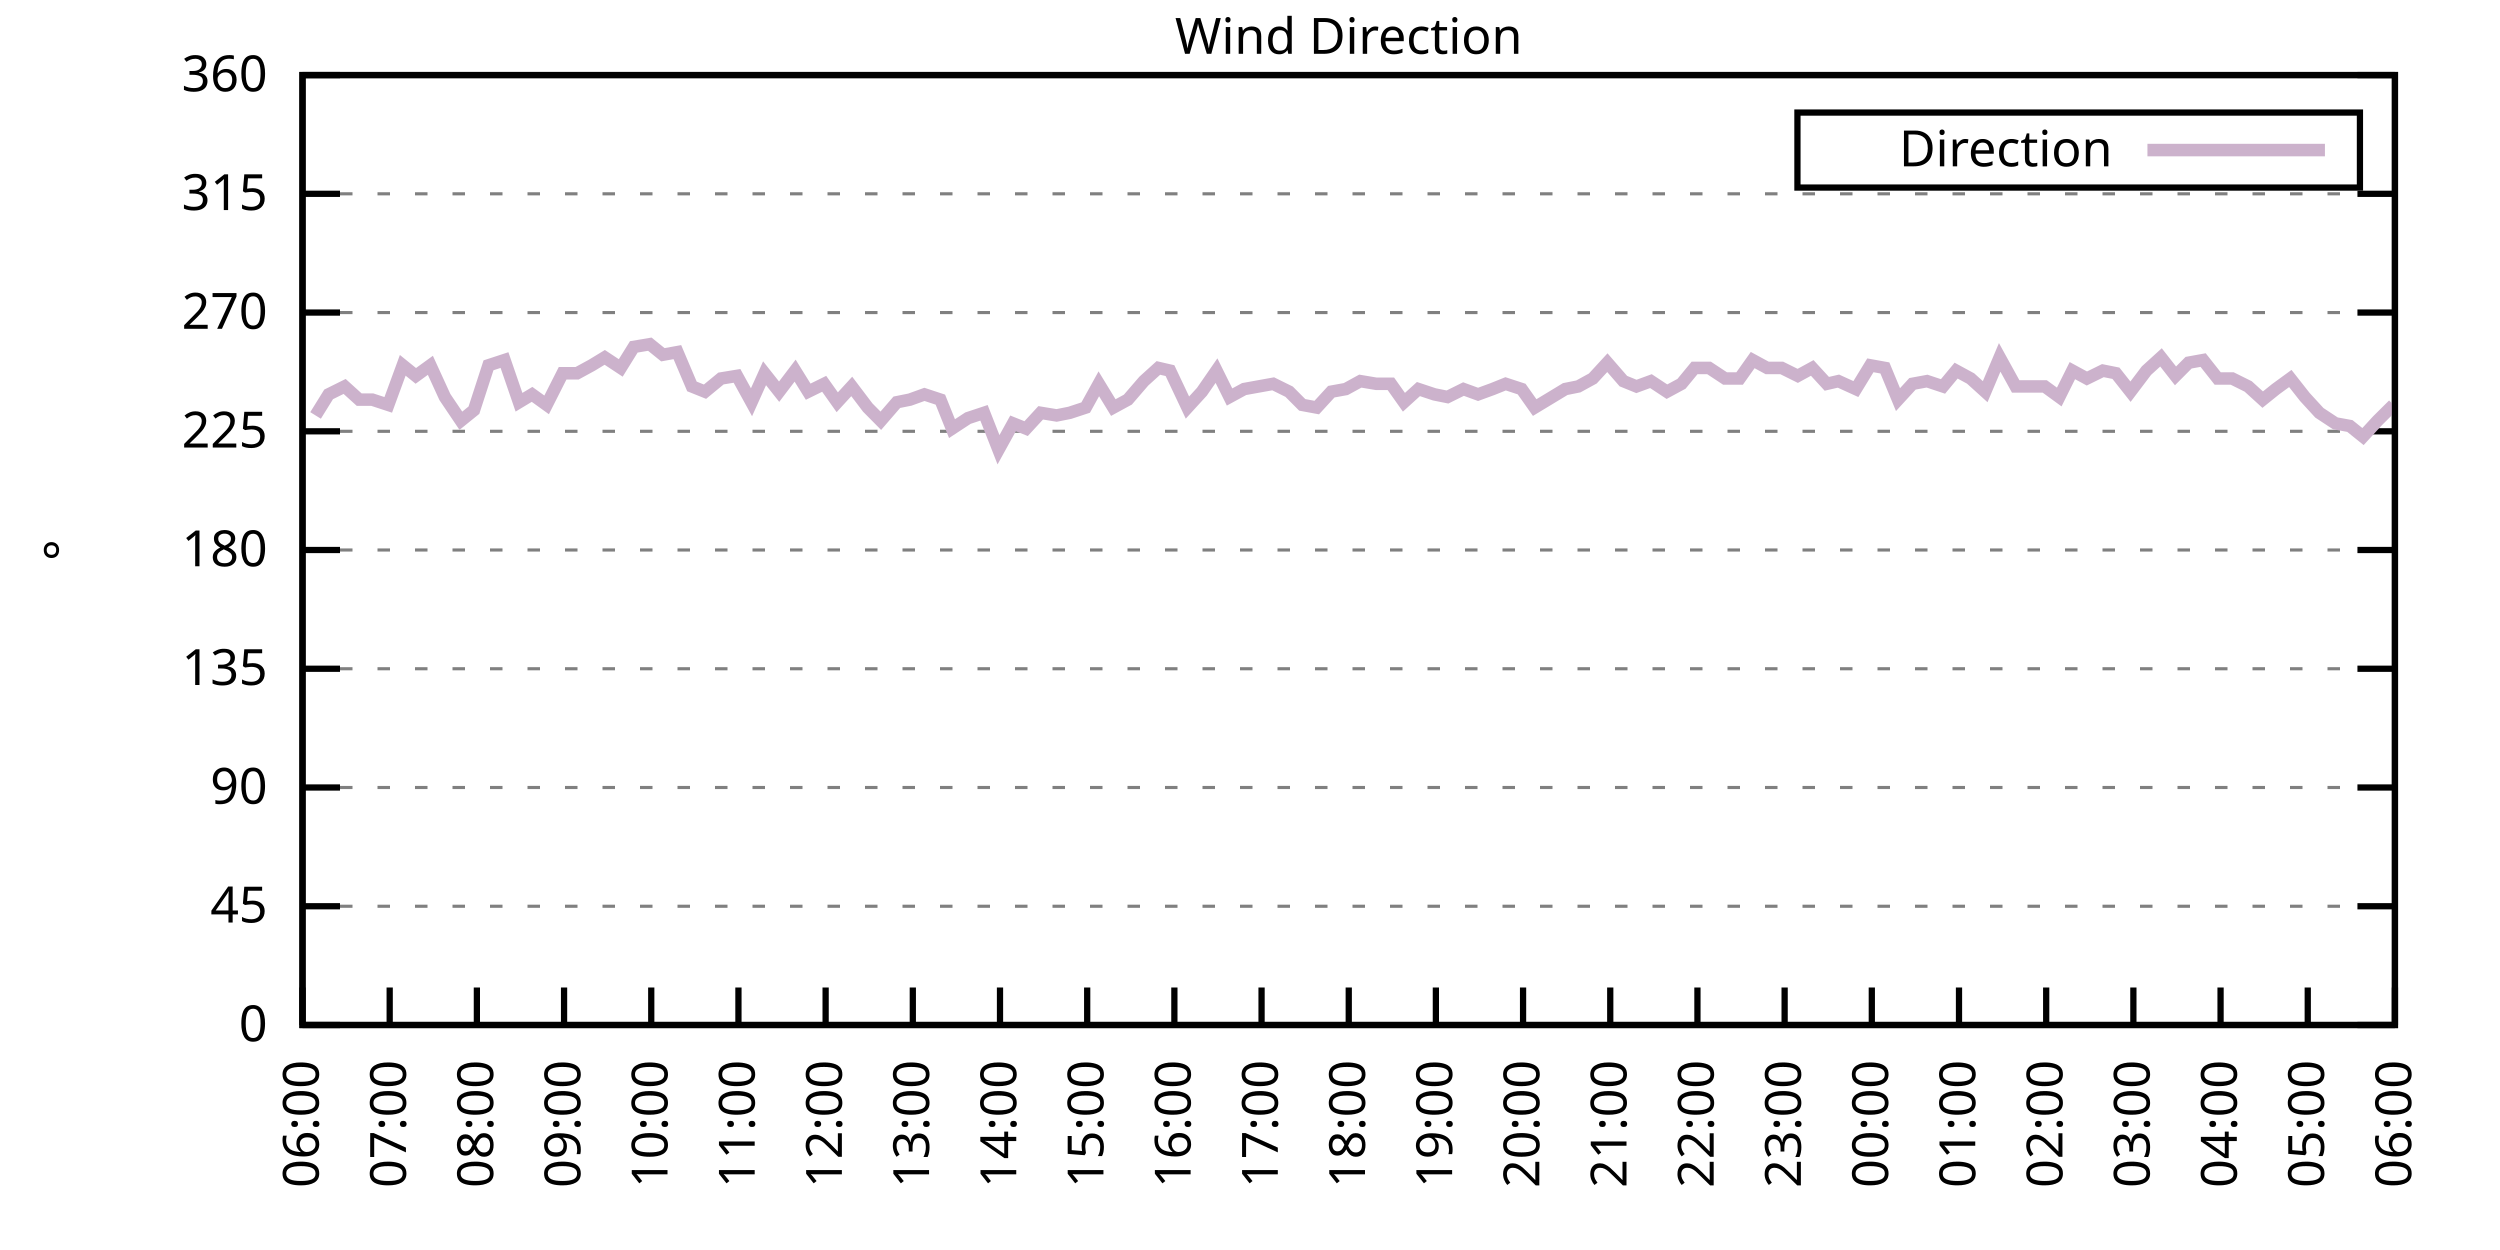
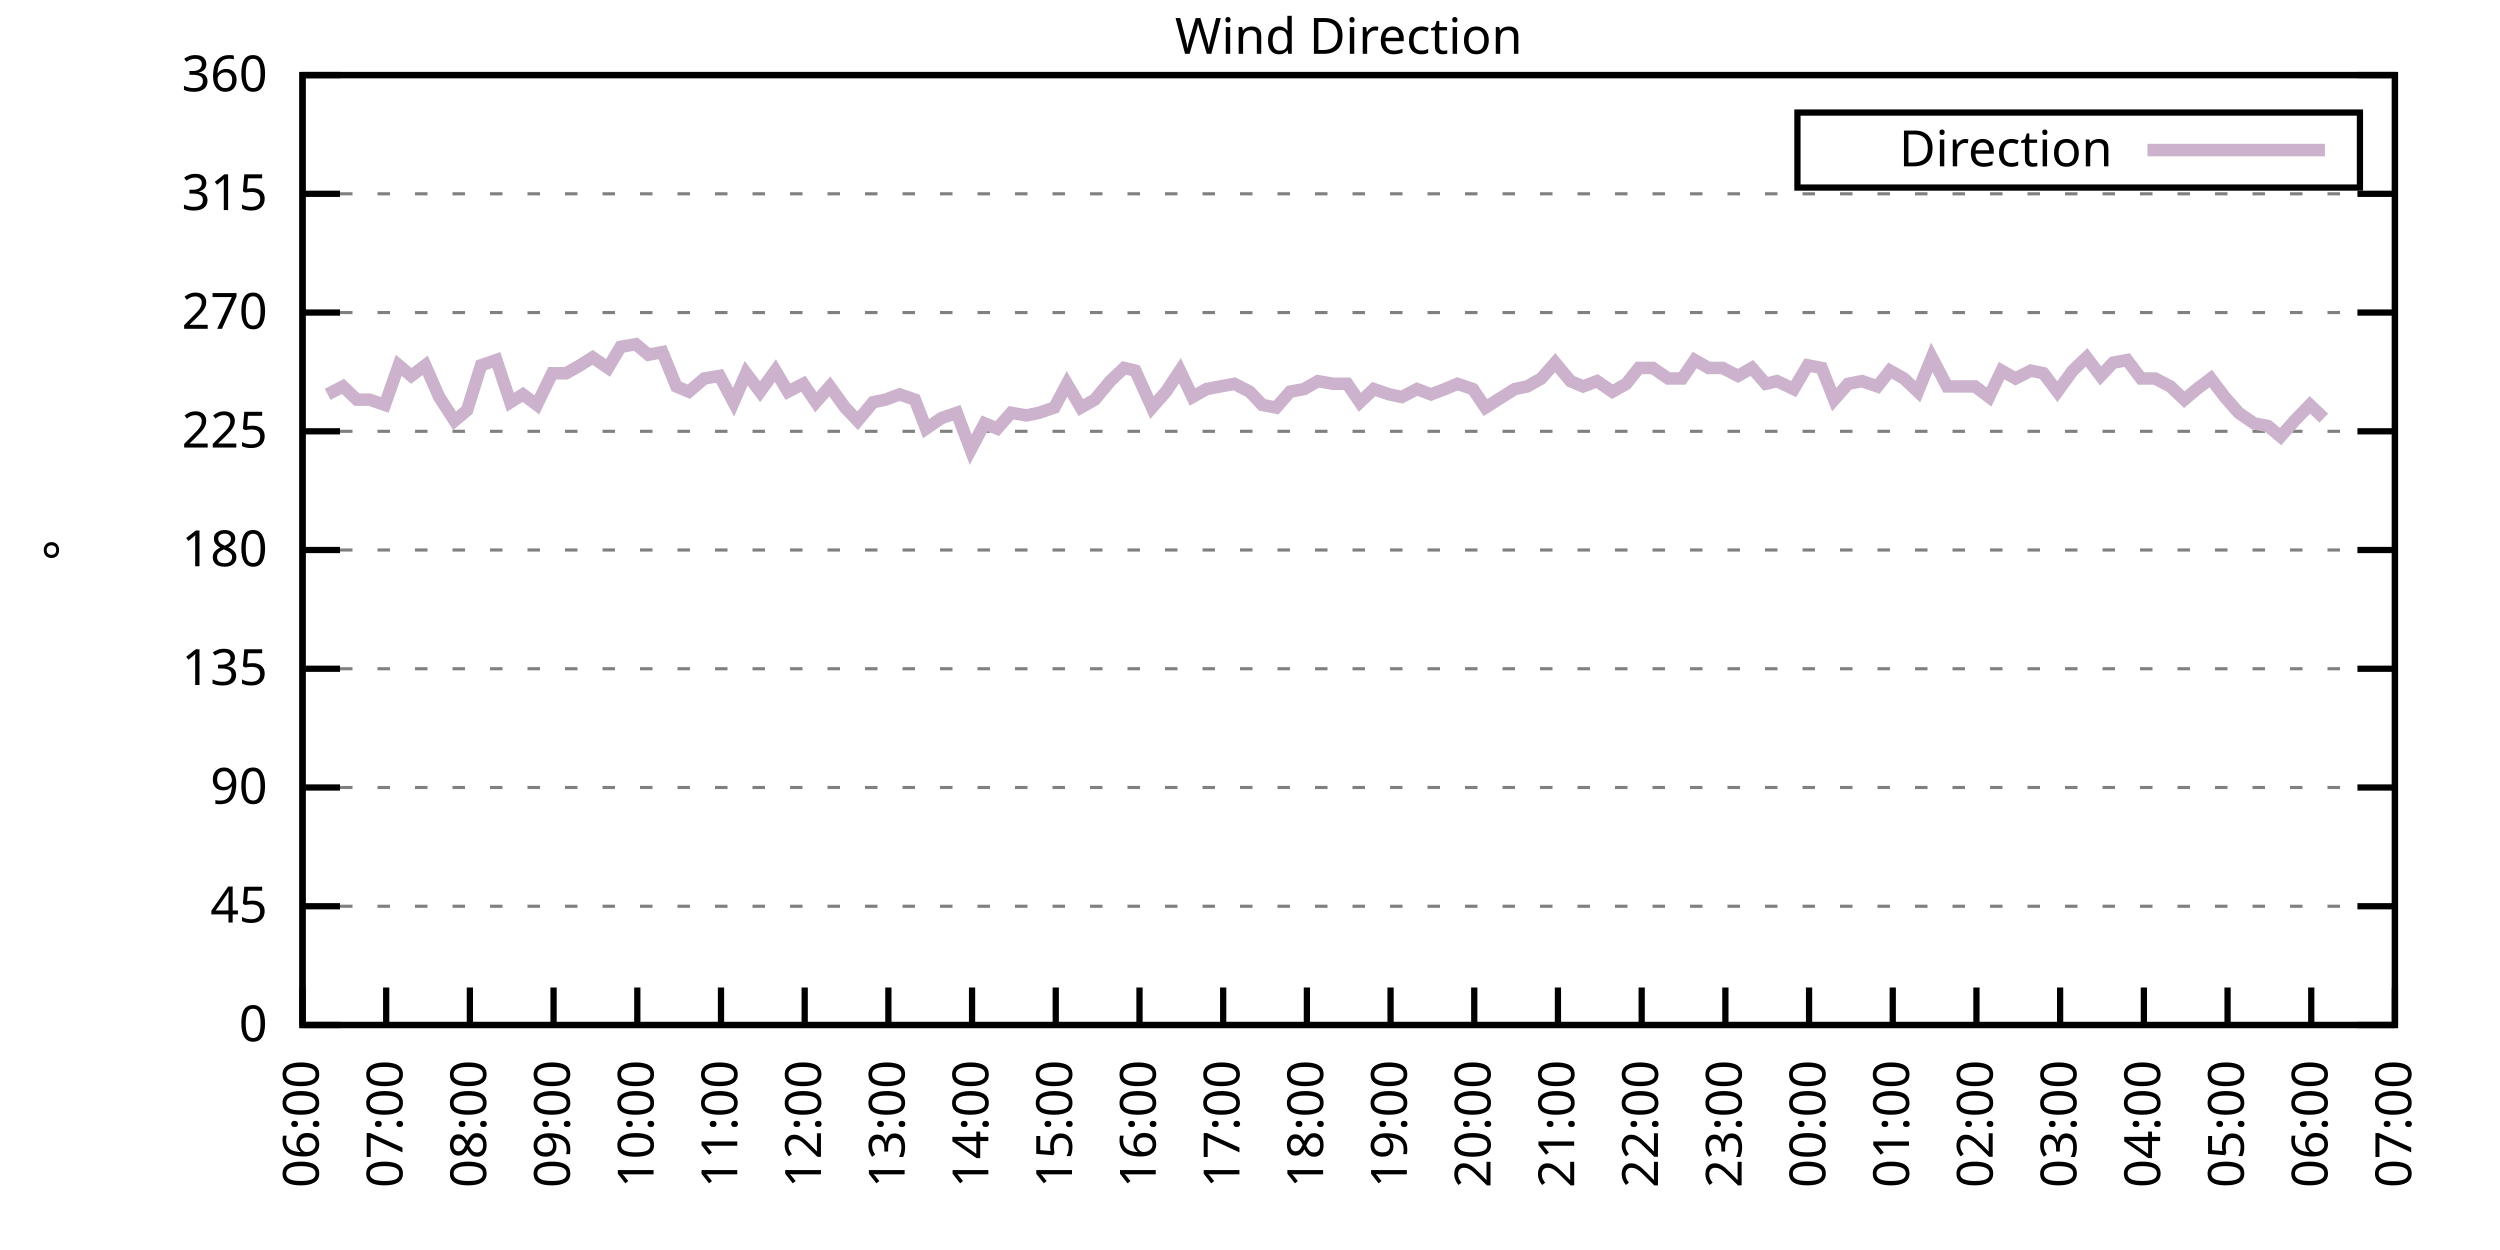
<svg xmlns="http://www.w3.org/2000/svg" xmlns:xlink="http://www.w3.org/1999/xlink" width="400" height="200" viewBox="0 0 400 200">
  <g id="gnuplot_canvas">
    <rect x="0" y="0" width="400" height="200" fill="none" />
    <defs>
      <circle id="gpDot" r="0.5" stroke-width="0.5" stroke="currentColor" />
      <path id="gpPt0" stroke-width="0.333" stroke="currentColor" d="M-1,0 h2 M0,-1 v2" />
      <path id="gpPt1" stroke-width="0.333" stroke="currentColor" d="M-1,-1 L1,1 M1,-1 L-1,1" />
      <path id="gpPt2" stroke-width="0.333" stroke="currentColor" d="M-1,0 L1,0 M0,-1 L0,1 M-1,-1 L1,1 M-1,1 L1,-1" />
      <rect id="gpPt3" stroke-width="0.333" stroke="currentColor" x="-1" y="-1" width="2" height="2" />
      <rect id="gpPt4" stroke-width="0.333" stroke="currentColor" fill="currentColor" x="-1" y="-1" width="2" height="2" />
      <circle id="gpPt5" stroke-width="0.333" stroke="currentColor" cx="0" cy="0" r="1" />
      <use xlink:href="#gpPt5" id="gpPt6" fill="currentColor" stroke="none" />
      <path id="gpPt7" stroke-width="0.333" stroke="currentColor" d="M0,-1.33 L-1.33,0.67 L1.33,0.67 z" />
      <use xlink:href="#gpPt7" id="gpPt8" fill="currentColor" stroke="none" />
      <use xlink:href="#gpPt7" id="gpPt9" stroke="currentColor" transform="rotate(180)" />
      <use xlink:href="#gpPt9" id="gpPt10" fill="currentColor" stroke="none" />
      <use xlink:href="#gpPt3" id="gpPt11" stroke="currentColor" transform="rotate(45)" />
      <use xlink:href="#gpPt11" id="gpPt12" fill="currentColor" stroke="none" />
      <path id="gpPt13" stroke-width="0.333" stroke="currentColor" d="M0,1.330 L1.265,0.411 L0.782,-1.067 L-0.782,-1.076 L-1.265,0.411 z" />
      <use xlink:href="#gpPt13" id="gpPt14" fill="currentColor" stroke="none" />
      <filter id="textbox" filterUnits="objectBoundingBox" x="0" y="0" height="1" width="1">
        <feFlood flood-color="white" flood-opacity="1" result="bgnd" />
        <feComposite in="SourceGraphic" in2="bgnd" operator="atop" />
      </filter>
      <filter id="greybox" filterUnits="objectBoundingBox" x="0" y="0" height="1" width="1">
        <feFlood flood-color="lightgrey" flood-opacity="1" result="grey" />
        <feComposite in="SourceGraphic" in2="grey" operator="atop" />
      </filter>
    </defs>
    <g fill="none" color="white" stroke="currentColor" stroke-width="1.00" stroke-linecap="butt" stroke-linejoin="miter">
</g>
    <g fill="none" color="black" stroke="currentColor" stroke-width="1.00" stroke-linecap="butt" stroke-linejoin="miter">
      <g stroke="none" shape-rendering="crispEdges">
        <polygon fill="rgb(255, 255, 255)" points="48.40,164.00 383.18,164.00 383.18,12.02 48.40,12.02 " />
      </g>
    </g>
    <g fill="none" color="black" stroke="currentColor" stroke-width="1.00" stroke-linecap="butt" stroke-linejoin="miter">
</g>
    <g fill="none" color="black" stroke="black" stroke-width="0.50" stroke-linecap="butt" stroke-linejoin="miter">
</g>
    <g fill="none" color="gray" stroke="currentColor" stroke-width="0.50" stroke-linecap="butt" stroke-linejoin="miter">
      <path stroke="gray" stroke-dasharray="2,4" class="gridline" d="M48.40,164.00 L383.19,164.00  " />
    </g>
    <g fill="none" color="gray" stroke="gray" stroke-width="1.00" stroke-linecap="butt" stroke-linejoin="miter">
</g>
    <g fill="none" color="black" stroke="currentColor" stroke-width="1.00" stroke-linecap="butt" stroke-linejoin="miter">
      <path stroke="black" d="M48.40,164.00 L54.40,164.00 M383.19,164.00 L377.19,164.00  " />
      <g transform="translate(42.80,166.60)" stroke="none" fill="black" font-family="Sans" font-size="8.00" text-anchor="end">
        <text>
          <tspan font-family="Sans"> 0</tspan>
        </text>
      </g>
    </g>
    <g fill="none" color="black" stroke="currentColor" stroke-width="1.00" stroke-linecap="butt" stroke-linejoin="miter">
</g>
    <g fill="none" color="black" stroke="black" stroke-width="0.50" stroke-linecap="butt" stroke-linejoin="miter">
</g>
    <g fill="none" color="gray" stroke="currentColor" stroke-width="0.50" stroke-linecap="butt" stroke-linejoin="miter">
      <path stroke="gray" stroke-dasharray="2,4" class="gridline" d="M48.40,145.00 L383.19,145.00  " />
    </g>
    <g fill="none" color="gray" stroke="gray" stroke-width="1.00" stroke-linecap="butt" stroke-linejoin="miter">
</g>
    <g fill="none" color="black" stroke="currentColor" stroke-width="1.00" stroke-linecap="butt" stroke-linejoin="miter">
      <path stroke="black" d="M48.40,145.00 L54.40,145.00 M383.19,145.00 L377.19,145.00  " />
      <g transform="translate(42.80,147.60)" stroke="none" fill="black" font-family="Sans" font-size="8.00" text-anchor="end">
        <text>
          <tspan font-family="Sans"> 45</tspan>
        </text>
      </g>
    </g>
    <g fill="none" color="black" stroke="currentColor" stroke-width="1.00" stroke-linecap="butt" stroke-linejoin="miter">
</g>
    <g fill="none" color="black" stroke="black" stroke-width="0.50" stroke-linecap="butt" stroke-linejoin="miter">
</g>
    <g fill="none" color="gray" stroke="currentColor" stroke-width="0.50" stroke-linecap="butt" stroke-linejoin="miter">
      <path stroke="gray" stroke-dasharray="2,4" class="gridline" d="M48.40,126.00 L383.19,126.00  " />
    </g>
    <g fill="none" color="gray" stroke="gray" stroke-width="1.00" stroke-linecap="butt" stroke-linejoin="miter">
</g>
    <g fill="none" color="black" stroke="currentColor" stroke-width="1.00" stroke-linecap="butt" stroke-linejoin="miter">
      <path stroke="black" d="M48.40,126.00 L54.40,126.00 M383.19,126.00 L377.19,126.00  " />
      <g transform="translate(42.80,128.60)" stroke="none" fill="black" font-family="Sans" font-size="8.00" text-anchor="end">
        <text>
          <tspan font-family="Sans"> 90</tspan>
        </text>
      </g>
    </g>
    <g fill="none" color="black" stroke="currentColor" stroke-width="1.00" stroke-linecap="butt" stroke-linejoin="miter">
</g>
    <g fill="none" color="black" stroke="black" stroke-width="0.50" stroke-linecap="butt" stroke-linejoin="miter">
</g>
    <g fill="none" color="gray" stroke="currentColor" stroke-width="0.50" stroke-linecap="butt" stroke-linejoin="miter">
      <path stroke="gray" stroke-dasharray="2,4" class="gridline" d="M48.40,107.00 L383.19,107.00  " />
    </g>
    <g fill="none" color="gray" stroke="gray" stroke-width="1.00" stroke-linecap="butt" stroke-linejoin="miter">
</g>
    <g fill="none" color="black" stroke="currentColor" stroke-width="1.00" stroke-linecap="butt" stroke-linejoin="miter">
      <path stroke="black" d="M48.40,107.00 L54.40,107.00 M383.19,107.00 L377.19,107.00  " />
      <g transform="translate(42.80,109.60)" stroke="none" fill="black" font-family="Sans" font-size="8.00" text-anchor="end">
        <text>
          <tspan font-family="Sans"> 135</tspan>
        </text>
      </g>
    </g>
    <g fill="none" color="black" stroke="currentColor" stroke-width="1.00" stroke-linecap="butt" stroke-linejoin="miter">
</g>
    <g fill="none" color="black" stroke="black" stroke-width="0.50" stroke-linecap="butt" stroke-linejoin="miter">
</g>
    <g fill="none" color="gray" stroke="currentColor" stroke-width="0.50" stroke-linecap="butt" stroke-linejoin="miter">
      <path stroke="gray" stroke-dasharray="2,4" class="gridline" d="M48.40,88.00 L383.19,88.00  " />
    </g>
    <g fill="none" color="gray" stroke="gray" stroke-width="1.00" stroke-linecap="butt" stroke-linejoin="miter">
</g>
    <g fill="none" color="black" stroke="currentColor" stroke-width="1.00" stroke-linecap="butt" stroke-linejoin="miter">
      <path stroke="black" d="M48.40,88.00 L54.40,88.00 M383.19,88.00 L377.19,88.00  " />
      <g transform="translate(42.80,90.60)" stroke="none" fill="black" font-family="Sans" font-size="8.00" text-anchor="end">
        <text>
          <tspan font-family="Sans"> 180</tspan>
        </text>
      </g>
    </g>
    <g fill="none" color="black" stroke="currentColor" stroke-width="1.00" stroke-linecap="butt" stroke-linejoin="miter">
</g>
    <g fill="none" color="black" stroke="black" stroke-width="0.50" stroke-linecap="butt" stroke-linejoin="miter">
</g>
    <g fill="none" color="gray" stroke="currentColor" stroke-width="0.50" stroke-linecap="butt" stroke-linejoin="miter">
      <path stroke="gray" stroke-dasharray="2,4" class="gridline" d="M48.40,69.01 L383.19,69.01  " />
    </g>
    <g fill="none" color="gray" stroke="gray" stroke-width="1.00" stroke-linecap="butt" stroke-linejoin="miter">
</g>
    <g fill="none" color="black" stroke="currentColor" stroke-width="1.00" stroke-linecap="butt" stroke-linejoin="miter">
      <path stroke="black" d="M48.40,69.01 L54.40,69.01 M383.19,69.01 L377.19,69.01  " />
      <g transform="translate(42.80,71.61)" stroke="none" fill="black" font-family="Sans" font-size="8.00" text-anchor="end">
        <text>
          <tspan font-family="Sans"> 225</tspan>
        </text>
      </g>
    </g>
    <g fill="none" color="black" stroke="currentColor" stroke-width="1.00" stroke-linecap="butt" stroke-linejoin="miter">
</g>
    <g fill="none" color="black" stroke="black" stroke-width="0.50" stroke-linecap="butt" stroke-linejoin="miter">
</g>
    <g fill="none" color="gray" stroke="currentColor" stroke-width="0.50" stroke-linecap="butt" stroke-linejoin="miter">
      <path stroke="gray" stroke-dasharray="2,4" class="gridline" d="M48.40,50.01 L383.19,50.01  " />
    </g>
    <g fill="none" color="gray" stroke="gray" stroke-width="1.00" stroke-linecap="butt" stroke-linejoin="miter">
</g>
    <g fill="none" color="black" stroke="currentColor" stroke-width="1.00" stroke-linecap="butt" stroke-linejoin="miter">
      <path stroke="black" d="M48.40,50.01 L54.40,50.01 M383.19,50.01 L377.19,50.01  " />
      <g transform="translate(42.80,52.61)" stroke="none" fill="black" font-family="Sans" font-size="8.00" text-anchor="end">
        <text>
          <tspan font-family="Sans"> 270</tspan>
        </text>
      </g>
    </g>
    <g fill="none" color="black" stroke="currentColor" stroke-width="1.00" stroke-linecap="butt" stroke-linejoin="miter">
</g>
    <g fill="none" color="black" stroke="black" stroke-width="0.50" stroke-linecap="butt" stroke-linejoin="miter">
</g>
    <g fill="none" color="gray" stroke="currentColor" stroke-width="0.50" stroke-linecap="butt" stroke-linejoin="miter">
      <path stroke="gray" stroke-dasharray="2,4" class="gridline" d="M48.40,31.01 L383.19,31.01  " />
    </g>
    <g fill="none" color="gray" stroke="gray" stroke-width="1.00" stroke-linecap="butt" stroke-linejoin="miter">
</g>
    <g fill="none" color="black" stroke="currentColor" stroke-width="1.00" stroke-linecap="butt" stroke-linejoin="miter">
      <path stroke="black" d="M48.40,31.01 L54.40,31.01 M383.19,31.01 L377.19,31.01  " />
      <g transform="translate(42.80,33.61)" stroke="none" fill="black" font-family="Sans" font-size="8.00" text-anchor="end">
        <text>
          <tspan font-family="Sans"> 315</tspan>
        </text>
      </g>
    </g>
    <g fill="none" color="black" stroke="currentColor" stroke-width="1.00" stroke-linecap="butt" stroke-linejoin="miter">
</g>
    <g fill="none" color="black" stroke="black" stroke-width="0.50" stroke-linecap="butt" stroke-linejoin="miter">
</g>
    <g fill="none" color="gray" stroke="currentColor" stroke-width="0.50" stroke-linecap="butt" stroke-linejoin="miter">
      <path stroke="gray" stroke-dasharray="2,4" class="gridline" d="M48.40,12.01 L383.19,12.01  " />
    </g>
    <g fill="none" color="gray" stroke="gray" stroke-width="1.00" stroke-linecap="butt" stroke-linejoin="miter">
</g>
    <g fill="none" color="black" stroke="currentColor" stroke-width="1.00" stroke-linecap="butt" stroke-linejoin="miter">
      <path stroke="black" d="M48.40,12.01 L54.40,12.01 M383.19,12.01 L377.19,12.01  " />
      <g transform="translate(42.80,14.61)" stroke="none" fill="black" font-family="Sans" font-size="8.00" text-anchor="end">
        <text>
          <tspan font-family="Sans"> 360</tspan>
        </text>
      </g>
    </g>
    <g fill="none" color="black" stroke="currentColor" stroke-width="1.00" stroke-linecap="butt" stroke-linejoin="miter">
      <path stroke="black" d="M48.40,164.00 L48.40,158.00  " />
      <g transform="translate(51.00,169.60) rotate(270.00)" stroke="none" fill="black" font-family="Sans" font-size="8.00" text-anchor="end">
        <text>
          <tspan font-family="Sans">06:00</tspan>
        </text>
      </g>
    </g>
    <g fill="none" color="black" stroke="currentColor" stroke-width="1.00" stroke-linecap="butt" stroke-linejoin="miter">
-       <path stroke="black" d="M62.35,164.00 L62.35,158.00  " />
-       <g transform="translate(64.95,169.60) rotate(270.00)" stroke="none" fill="black" font-family="Sans" font-size="8.00" text-anchor="end">
+       <path stroke="black" d="M61.79,164.00 L61.79,158.00  " />
+       <g transform="translate(64.39,169.60) rotate(270.00)" stroke="none" fill="black" font-family="Sans" font-size="8.00" text-anchor="end">
        <text>
          <tspan font-family="Sans">07:00</tspan>
        </text>
      </g>
    </g>
    <g fill="none" color="black" stroke="currentColor" stroke-width="1.00" stroke-linecap="butt" stroke-linejoin="miter">
-       <path stroke="black" d="M76.30,164.00 L76.30,158.00  " />
-       <g transform="translate(78.90,169.60) rotate(270.00)" stroke="none" fill="black" font-family="Sans" font-size="8.00" text-anchor="end">
+       <path stroke="black" d="M75.18,164.00 L75.18,158.00  " />
+       <g transform="translate(77.78,169.60) rotate(270.00)" stroke="none" fill="black" font-family="Sans" font-size="8.00" text-anchor="end">
        <text>
          <tspan font-family="Sans">08:00</tspan>
        </text>
      </g>
    </g>
    <g fill="none" color="black" stroke="currentColor" stroke-width="1.00" stroke-linecap="butt" stroke-linejoin="miter">
-       <path stroke="black" d="M90.25,164.00 L90.25,158.00  " />
-       <g transform="translate(92.85,169.60) rotate(270.00)" stroke="none" fill="black" font-family="Sans" font-size="8.00" text-anchor="end">
+       <path stroke="black" d="M88.57,164.00 L88.57,158.00  " />
+       <g transform="translate(91.17,169.60) rotate(270.00)" stroke="none" fill="black" font-family="Sans" font-size="8.00" text-anchor="end">
        <text>
          <tspan font-family="Sans">09:00</tspan>
        </text>
      </g>
    </g>
    <g fill="none" color="black" stroke="currentColor" stroke-width="1.00" stroke-linecap="butt" stroke-linejoin="miter">
-       <path stroke="black" d="M104.20,164.00 L104.20,158.00  " />
-       <g transform="translate(106.80,169.60) rotate(270.00)" stroke="none" fill="black" font-family="Sans" font-size="8.00" text-anchor="end">
+       <path stroke="black" d="M101.97,164.00 L101.97,158.00  " />
+       <g transform="translate(104.57,169.60) rotate(270.00)" stroke="none" fill="black" font-family="Sans" font-size="8.00" text-anchor="end">
        <text>
          <tspan font-family="Sans">10:00</tspan>
        </text>
      </g>
    </g>
    <g fill="none" color="black" stroke="currentColor" stroke-width="1.00" stroke-linecap="butt" stroke-linejoin="miter">
-       <path stroke="black" d="M118.15,164.00 L118.15,158.00  " />
-       <g transform="translate(120.75,169.60) rotate(270.00)" stroke="none" fill="black" font-family="Sans" font-size="8.00" text-anchor="end">
+       <path stroke="black" d="M115.36,164.00 L115.36,158.00  " />
+       <g transform="translate(117.96,169.60) rotate(270.00)" stroke="none" fill="black" font-family="Sans" font-size="8.00" text-anchor="end">
        <text>
          <tspan font-family="Sans">11:00</tspan>
        </text>
      </g>
    </g>
    <g fill="none" color="black" stroke="currentColor" stroke-width="1.00" stroke-linecap="butt" stroke-linejoin="miter">
-       <path stroke="black" d="M132.10,164.00 L132.10,158.00  " />
-       <g transform="translate(134.70,169.60) rotate(270.00)" stroke="none" fill="black" font-family="Sans" font-size="8.00" text-anchor="end">
+       <path stroke="black" d="M128.75,164.00 L128.75,158.00  " />
+       <g transform="translate(131.35,169.60) rotate(270.00)" stroke="none" fill="black" font-family="Sans" font-size="8.00" text-anchor="end">
        <text>
          <tspan font-family="Sans">12:00</tspan>
        </text>
      </g>
    </g>
    <g fill="none" color="black" stroke="currentColor" stroke-width="1.00" stroke-linecap="butt" stroke-linejoin="miter">
-       <path stroke="black" d="M146.05,164.00 L146.05,158.00  " />
-       <g transform="translate(148.65,169.60) rotate(270.00)" stroke="none" fill="black" font-family="Sans" font-size="8.00" text-anchor="end">
+       <path stroke="black" d="M142.14,164.00 L142.14,158.00  " />
+       <g transform="translate(144.74,169.60) rotate(270.00)" stroke="none" fill="black" font-family="Sans" font-size="8.00" text-anchor="end">
        <text>
          <tspan font-family="Sans">13:00</tspan>
        </text>
      </g>
    </g>
    <g fill="none" color="black" stroke="currentColor" stroke-width="1.00" stroke-linecap="butt" stroke-linejoin="miter">
-       <path stroke="black" d="M160.00,164.00 L160.00,158.00  " />
-       <g transform="translate(162.60,169.60) rotate(270.00)" stroke="none" fill="black" font-family="Sans" font-size="8.00" text-anchor="end">
+       <path stroke="black" d="M155.53,164.00 L155.53,158.00  " />
+       <g transform="translate(158.13,169.60) rotate(270.00)" stroke="none" fill="black" font-family="Sans" font-size="8.00" text-anchor="end">
        <text>
          <tspan font-family="Sans">14:00</tspan>
        </text>
      </g>
    </g>
    <g fill="none" color="black" stroke="currentColor" stroke-width="1.00" stroke-linecap="butt" stroke-linejoin="miter">
-       <path stroke="black" d="M173.95,164.00 L173.95,158.00  " />
-       <g transform="translate(176.55,169.60) rotate(270.00)" stroke="none" fill="black" font-family="Sans" font-size="8.00" text-anchor="end">
+       <path stroke="black" d="M168.92,164.00 L168.92,158.00  " />
+       <g transform="translate(171.52,169.60) rotate(270.00)" stroke="none" fill="black" font-family="Sans" font-size="8.00" text-anchor="end">
        <text>
          <tspan font-family="Sans">15:00</tspan>
        </text>
      </g>
    </g>
    <g fill="none" color="black" stroke="currentColor" stroke-width="1.00" stroke-linecap="butt" stroke-linejoin="miter">
-       <path stroke="black" d="M187.90,164.00 L187.90,158.00  " />
-       <g transform="translate(190.50,169.60) rotate(270.00)" stroke="none" fill="black" font-family="Sans" font-size="8.00" text-anchor="end">
+       <path stroke="black" d="M182.32,164.00 L182.32,158.00  " />
+       <g transform="translate(184.92,169.60) rotate(270.00)" stroke="none" fill="black" font-family="Sans" font-size="8.00" text-anchor="end">
        <text>
          <tspan font-family="Sans">16:00</tspan>
        </text>
      </g>
    </g>
    <g fill="none" color="black" stroke="currentColor" stroke-width="1.00" stroke-linecap="butt" stroke-linejoin="miter">
-       <path stroke="black" d="M201.85,164.00 L201.85,158.00  " />
-       <g transform="translate(204.45,169.60) rotate(270.00)" stroke="none" fill="black" font-family="Sans" font-size="8.00" text-anchor="end">
+       <path stroke="black" d="M195.71,164.00 L195.71,158.00  " />
+       <g transform="translate(198.31,169.60) rotate(270.00)" stroke="none" fill="black" font-family="Sans" font-size="8.00" text-anchor="end">
        <text>
          <tspan font-family="Sans">17:00</tspan>
        </text>
      </g>
    </g>
    <g fill="none" color="black" stroke="currentColor" stroke-width="1.00" stroke-linecap="butt" stroke-linejoin="miter">
-       <path stroke="black" d="M215.80,164.00 L215.80,158.00  " />
-       <g transform="translate(218.40,169.60) rotate(270.00)" stroke="none" fill="black" font-family="Sans" font-size="8.00" text-anchor="end">
+       <path stroke="black" d="M209.10,164.00 L209.10,158.00  " />
+       <g transform="translate(211.70,169.60) rotate(270.00)" stroke="none" fill="black" font-family="Sans" font-size="8.00" text-anchor="end">
        <text>
          <tspan font-family="Sans">18:00</tspan>
        </text>
      </g>
    </g>
    <g fill="none" color="black" stroke="currentColor" stroke-width="1.00" stroke-linecap="butt" stroke-linejoin="miter">
-       <path stroke="black" d="M229.74,164.00 L229.74,158.00  " />
-       <g transform="translate(232.34,169.60) rotate(270.00)" stroke="none" fill="black" font-family="Sans" font-size="8.00" text-anchor="end">
+       <path stroke="black" d="M222.49,164.00 L222.49,158.00  " />
+       <g transform="translate(225.09,169.60) rotate(270.00)" stroke="none" fill="black" font-family="Sans" font-size="8.00" text-anchor="end">
        <text>
          <tspan font-family="Sans">19:00</tspan>
        </text>
      </g>
    </g>
    <g fill="none" color="black" stroke="currentColor" stroke-width="1.00" stroke-linecap="butt" stroke-linejoin="miter">
-       <path stroke="black" d="M243.69,164.00 L243.69,158.00  " />
-       <g transform="translate(246.29,169.60) rotate(270.00)" stroke="none" fill="black" font-family="Sans" font-size="8.00" text-anchor="end">
+       <path stroke="black" d="M235.88,164.00 L235.88,158.00  " />
+       <g transform="translate(238.48,169.60) rotate(270.00)" stroke="none" fill="black" font-family="Sans" font-size="8.00" text-anchor="end">
        <text>
          <tspan font-family="Sans">20:00</tspan>
        </text>
      </g>
    </g>
    <g fill="none" color="black" stroke="currentColor" stroke-width="1.00" stroke-linecap="butt" stroke-linejoin="miter">
-       <path stroke="black" d="M257.64,164.00 L257.64,158.00  " />
-       <g transform="translate(260.24,169.60) rotate(270.00)" stroke="none" fill="black" font-family="Sans" font-size="8.00" text-anchor="end">
+       <path stroke="black" d="M249.27,164.00 L249.27,158.00  " />
+       <g transform="translate(251.87,169.60) rotate(270.00)" stroke="none" fill="black" font-family="Sans" font-size="8.00" text-anchor="end">
        <text>
          <tspan font-family="Sans">21:00</tspan>
        </text>
      </g>
    </g>
    <g fill="none" color="black" stroke="currentColor" stroke-width="1.00" stroke-linecap="butt" stroke-linejoin="miter">
-       <path stroke="black" d="M271.59,164.00 L271.59,158.00  " />
-       <g transform="translate(274.19,169.60) rotate(270.00)" stroke="none" fill="black" font-family="Sans" font-size="8.00" text-anchor="end">
+       <path stroke="black" d="M262.67,164.00 L262.67,158.00  " />
+       <g transform="translate(265.27,169.60) rotate(270.00)" stroke="none" fill="black" font-family="Sans" font-size="8.00" text-anchor="end">
        <text>
          <tspan font-family="Sans">22:00</tspan>
        </text>
      </g>
    </g>
    <g fill="none" color="black" stroke="currentColor" stroke-width="1.00" stroke-linecap="butt" stroke-linejoin="miter">
-       <path stroke="black" d="M285.54,164.00 L285.54,158.00  " />
-       <g transform="translate(288.14,169.60) rotate(270.00)" stroke="none" fill="black" font-family="Sans" font-size="8.00" text-anchor="end">
+       <path stroke="black" d="M276.06,164.00 L276.06,158.00  " />
+       <g transform="translate(278.66,169.60) rotate(270.00)" stroke="none" fill="black" font-family="Sans" font-size="8.00" text-anchor="end">
        <text>
          <tspan font-family="Sans">23:00</tspan>
        </text>
      </g>
    </g>
    <g fill="none" color="black" stroke="currentColor" stroke-width="1.00" stroke-linecap="butt" stroke-linejoin="miter">
-       <path stroke="black" d="M299.49,164.00 L299.49,158.00  " />
-       <g transform="translate(302.09,169.60) rotate(270.00)" stroke="none" fill="black" font-family="Sans" font-size="8.00" text-anchor="end">
+       <path stroke="black" d="M289.45,164.00 L289.45,158.00  " />
+       <g transform="translate(292.05,169.60) rotate(270.00)" stroke="none" fill="black" font-family="Sans" font-size="8.00" text-anchor="end">
        <text>
          <tspan font-family="Sans">00:00</tspan>
        </text>
      </g>
    </g>
    <g fill="none" color="black" stroke="currentColor" stroke-width="1.00" stroke-linecap="butt" stroke-linejoin="miter">
-       <path stroke="black" d="M313.44,164.00 L313.44,158.00  " />
-       <g transform="translate(316.04,169.60) rotate(270.00)" stroke="none" fill="black" font-family="Sans" font-size="8.00" text-anchor="end">
+       <path stroke="black" d="M302.84,164.00 L302.84,158.00  " />
+       <g transform="translate(305.44,169.60) rotate(270.00)" stroke="none" fill="black" font-family="Sans" font-size="8.00" text-anchor="end">
        <text>
          <tspan font-family="Sans">01:00</tspan>
        </text>
      </g>
    </g>
    <g fill="none" color="black" stroke="currentColor" stroke-width="1.00" stroke-linecap="butt" stroke-linejoin="miter">
-       <path stroke="black" d="M327.39,164.00 L327.39,158.00  " />
-       <g transform="translate(329.99,169.60) rotate(270.00)" stroke="none" fill="black" font-family="Sans" font-size="8.00" text-anchor="end">
+       <path stroke="black" d="M316.23,164.00 L316.23,158.00  " />
+       <g transform="translate(318.83,169.60) rotate(270.00)" stroke="none" fill="black" font-family="Sans" font-size="8.00" text-anchor="end">
        <text>
          <tspan font-family="Sans">02:00</tspan>
        </text>
      </g>
    </g>
    <g fill="none" color="black" stroke="currentColor" stroke-width="1.00" stroke-linecap="butt" stroke-linejoin="miter">
-       <path stroke="black" d="M341.34,164.00 L341.34,158.00  " />
-       <g transform="translate(343.94,169.60) rotate(270.00)" stroke="none" fill="black" font-family="Sans" font-size="8.00" text-anchor="end">
+       <path stroke="black" d="M329.62,164.00 L329.62,158.00  " />
+       <g transform="translate(332.22,169.60) rotate(270.00)" stroke="none" fill="black" font-family="Sans" font-size="8.00" text-anchor="end">
        <text>
          <tspan font-family="Sans">03:00</tspan>
        </text>
      </g>
    </g>
    <g fill="none" color="black" stroke="currentColor" stroke-width="1.00" stroke-linecap="butt" stroke-linejoin="miter">
-       <path stroke="black" d="M355.29,164.00 L355.29,158.00  " />
-       <g transform="translate(357.89,169.60) rotate(270.00)" stroke="none" fill="black" font-family="Sans" font-size="8.00" text-anchor="end">
+       <path stroke="black" d="M343.02,164.00 L343.02,158.00  " />
+       <g transform="translate(345.62,169.60) rotate(270.00)" stroke="none" fill="black" font-family="Sans" font-size="8.00" text-anchor="end">
        <text>
          <tspan font-family="Sans">04:00</tspan>
        </text>
      </g>
    </g>
    <g fill="none" color="black" stroke="currentColor" stroke-width="1.00" stroke-linecap="butt" stroke-linejoin="miter">
-       <path stroke="black" d="M369.24,164.00 L369.24,158.00  " />
-       <g transform="translate(371.84,169.60) rotate(270.00)" stroke="none" fill="black" font-family="Sans" font-size="8.00" text-anchor="end">
+       <path stroke="black" d="M356.41,164.00 L356.41,158.00  " />
+       <g transform="translate(359.01,169.60) rotate(270.00)" stroke="none" fill="black" font-family="Sans" font-size="8.00" text-anchor="end">
        <text>
          <tspan font-family="Sans">05:00</tspan>
+         </text>
+       </g>
+     </g>
+     <g fill="none" color="black" stroke="currentColor" stroke-width="1.00" stroke-linecap="butt" stroke-linejoin="miter">
+       <path stroke="black" d="M369.80,164.00 L369.80,158.00  " />
+       <g transform="translate(372.40,169.60) rotate(270.00)" stroke="none" fill="black" font-family="Sans" font-size="8.00" text-anchor="end">
+         <text>
+           <tspan font-family="Sans">06:00</tspan>
        </text>
      </g>
    </g>
    <g fill="none" color="black" stroke="currentColor" stroke-width="1.00" stroke-linecap="butt" stroke-linejoin="miter">
      <path stroke="black" d="M383.19,164.00 L383.19,158.00  " />
      <g transform="translate(385.79,169.60) rotate(270.00)" stroke="none" fill="black" font-family="Sans" font-size="8.00" text-anchor="end">
        <text>
-           <tspan font-family="Sans">06:00</tspan>
+           <tspan font-family="Sans">07:00</tspan>
        </text>
      </g>
    </g>
    <g fill="none" color="black" stroke="currentColor" stroke-width="1.00" stroke-linecap="butt" stroke-linejoin="miter">
</g>
    <g fill="none" color="black" stroke="currentColor" stroke-width="1.00" stroke-linecap="butt" stroke-linejoin="miter">
      <path stroke="black" d="M48.40,12.01 L48.40,164.00 L383.19,164.00 L383.19,12.01 L48.40,12.01 Z  " />
    </g>
    <g fill="none" color="black" stroke="currentColor" stroke-width="1.00" stroke-linecap="butt" stroke-linejoin="miter">
</g>
    <g fill="none" color="black" stroke="currentColor" stroke-width="1.00" stroke-linecap="butt" stroke-linejoin="miter">
      <path stroke="black" d="M287.59,30.01 L287.59,18.01 L377.59,18.01 L377.59,30.01 L287.59,30.01 Z  " />
    </g>
    <g id="Wind_direction_plot_1">
      <g fill="none" color="white" stroke="black" stroke-width="2.00" stroke-linecap="butt" stroke-linejoin="miter">
</g>
      <g fill="none" color="black" stroke="currentColor" stroke-width="2.00" stroke-linecap="butt" stroke-linejoin="miter">
        <g transform="translate(337.99,26.61)" stroke="none" fill="black" font-family="Sans" font-size="8.00" text-anchor="end">
          <text>
            <tspan font-family="Sans">Direction</tspan>
          </text>
        </g>
      </g>
      <g fill="none" color="black" stroke="currentColor" stroke-width="2.00" stroke-linecap="butt" stroke-linejoin="miter">
-         <path stroke="rgb(204, 178, 204)" d="M343.59,24.01 L371.99,24.01 M50.49,66.47 L52.58,63.10 L55.14,61.83 L57.47,63.94 L59.56,63.94 L62.12,64.78   L64.44,58.45 L66.53,60.14 L68.86,58.45 L71.18,63.52 L73.74,67.32 L75.83,65.63 L78.16,58.45 L80.72,57.61   L83.04,64.36 L85.13,63.10 L87.46,64.78 L90.02,59.72 L92.34,59.72 L94.67,58.45 L96.76,57.18 L99.32,58.87   L101.41,55.50 L103.97,55.07 L106.06,56.76 L108.38,56.34 L110.71,61.83 L112.80,62.67 L115.36,60.56 L117.92,60.14   L120.24,64.36 L122.33,59.72 L124.66,62.67 L127.22,59.30 L129.31,62.67 L131.87,61.41 L133.96,64.36 L136.28,61.83   L138.84,65.21 L140.93,67.32 L143.49,64.36 L145.58,63.94 L147.91,63.10 L150.46,63.94 L152.32,68.58 L154.88,66.90   L157.44,66.05 L159.76,71.96 L162.09,67.74 L164.18,68.58 L166.51,66.05 L169.06,66.47 L171.16,66.05 L173.71,65.21   L175.81,61.41 L178.13,65.21 L180.46,63.94 L183.01,60.98 L185.34,58.87 L187.20,59.30 L189.99,65.21 L192.31,62.67   L194.64,59.30 L196.73,63.52 L199.06,62.25 L201.38,61.83 L203.71,61.41 L206.26,62.67 L208.36,64.78 L210.68,65.21   L213.01,62.67 L215.33,62.25 L217.65,60.98 L220.21,61.41 L222.54,61.41 L224.63,64.36 L226.95,62.25 L229.51,63.10   L231.60,63.52 L234.16,62.25 L236.49,63.10 L238.81,62.25 L240.90,61.41 L243.46,62.25 L245.55,65.21 L247.65,63.94   L250.44,62.25 L252.53,61.83 L254.85,60.56 L257.18,58.03 L259.74,60.98 L261.83,61.83 L264.15,60.98 L266.71,62.67   L269.04,61.41 L271.13,58.87 L273.45,58.87 L276.01,60.56 L278.34,60.56 L280.43,57.61 L282.75,58.87 L285.08,58.87   L287.64,60.14 L289.96,58.87 L292.29,61.41 L294.15,60.98 L296.94,62.25 L299.26,58.45 L301.58,58.87 L303.68,63.94   L306.00,61.41 L308.33,60.98 L310.88,61.83 L312.98,59.30 L315.30,60.56 L317.63,62.67 L319.95,57.18 L322.51,61.83   L324.60,61.83 L327.16,61.83 L329.48,63.52 L331.58,59.30 L333.90,60.56 L336.46,59.30 L338.55,59.72 L340.88,62.67   L343.43,59.30 L345.76,57.18 L348.08,60.14 L350.18,58.03 L352.50,57.61 L354.83,60.56 L357.15,60.56 L359.71,61.83   L362.03,63.94 L364.13,62.25 L366.45,60.56 L368.78,63.52 L371.10,66.05 L373.66,67.74 L375.98,68.16 L378.08,69.85   L380.40,67.32 L382.96,64.78  " />
+         <path stroke="rgb(204, 178, 204)" d="M343.59,24.01 L371.99,24.01 M52.42,63.10 L54.87,61.83 L57.10,63.94 L59.11,63.94 L61.57,64.78 L63.80,58.45   L65.81,60.14 L68.04,58.45 L70.27,63.52 L72.73,67.32 L74.74,65.63 L76.97,58.45 L79.42,57.61 L81.66,64.36   L83.66,63.10 L85.90,64.78 L88.35,59.72 L90.58,59.72 L92.82,58.45 L94.82,57.18 L97.28,58.87 L99.29,55.50   L101.74,55.07 L103.75,56.76 L105.98,56.34 L108.22,61.83 L110.22,62.67 L112.68,60.56 L115.13,60.14 L117.37,64.36   L119.38,59.72 L121.61,62.67 L124.06,59.30 L126.07,62.67 L128.53,61.41 L130.54,64.36 L132.77,61.83 L135.22,65.21   L137.23,67.32 L139.69,64.36 L141.69,63.94 L143.93,63.10 L146.38,63.94 L148.17,68.58 L150.62,66.90 L153.08,66.05   L155.31,71.96 L157.54,67.74 L159.55,68.58 L161.78,66.05 L164.24,66.47 L166.25,66.05 L168.70,65.21 L170.71,61.41   L172.94,65.21 L175.17,63.94 L177.63,60.98 L179.86,58.87 L181.65,59.30 L184.32,65.21 L186.56,62.67 L188.79,59.30   L190.80,63.52 L193.03,62.25 L195.26,61.83 L197.49,61.41 L199.95,62.67 L201.96,64.78 L204.19,65.21 L206.42,62.67   L208.65,62.25 L210.88,60.98 L213.34,61.41 L215.57,61.41 L217.58,64.36 L219.81,62.25 L222.27,63.10 L224.28,63.52   L226.73,62.25 L228.96,63.10 L231.20,62.25 L233.20,61.41 L235.66,62.25 L237.67,65.21 L239.68,63.94 L242.36,62.25   L244.36,61.83 L246.60,60.56 L248.83,58.03 L251.28,60.98 L253.29,61.83 L255.52,60.98 L257.98,62.67 L260.21,61.41   L262.22,58.87 L264.45,58.87 L266.91,60.56 L269.14,60.56 L271.15,57.61 L273.38,58.87 L275.61,58.87 L278.07,60.14   L280.30,58.87 L282.53,61.41 L284.32,60.98 L286.99,62.25 L289.23,58.45 L291.46,58.87 L293.47,63.94 L295.70,61.41   L297.93,60.98 L300.39,61.83 L302.39,59.30 L304.63,60.56 L306.86,62.67 L309.09,57.18 L311.54,61.83 L313.55,61.83   L316.01,61.83 L318.24,63.52 L320.25,59.30 L322.48,60.56 L324.94,59.30 L326.95,59.72 L329.18,62.67 L331.63,59.30   L333.86,57.18 L336.10,60.14 L338.10,58.03 L340.34,57.61 L342.57,60.56 L344.80,60.56 L347.26,61.83 L349.49,63.94   L351.50,62.25 L353.73,60.56 L355.96,63.52 L358.19,66.05 L360.65,67.74 L362.88,68.16 L364.89,69.85 L367.12,67.32   L369.58,64.78 L371.81,66.90  " />
      </g>
    </g>
    <g fill="none" color="black" stroke="currentColor" stroke-width="2.00" stroke-linecap="butt" stroke-linejoin="miter">
</g>
    <g fill="none" color="black" stroke="black" stroke-width="1.00" stroke-linecap="butt" stroke-linejoin="miter">
</g>
    <g fill="none" color="black" stroke="currentColor" stroke-width="1.00" stroke-linecap="butt" stroke-linejoin="miter">
      <path stroke="black" d="M48.40,12.01 L48.40,164.00 L383.19,164.00 L383.19,12.01 L48.40,12.01 Z  " />
      <g transform="translate(12.80,88.01) rotate(270.00)" stroke="none" fill="black" font-family="Sans" font-size="8.00" text-anchor="middle">
        <text>
          <tspan font-family="Sans">°</tspan>
        </text>
      </g>
    </g>
    <g fill="none" color="black" stroke="currentColor" stroke-width="1.00" stroke-linecap="butt" stroke-linejoin="miter">
</g>
    <g fill="none" color="black" stroke="currentColor" stroke-width="1.00" stroke-linecap="butt" stroke-linejoin="miter">
      <g transform="translate(215.79,8.61)" stroke="none" fill="black" font-family="Sans" font-size="8.00" text-anchor="middle">
        <text>
          <tspan font-family="Sans">Wind Direction</tspan>
        </text>
      </g>
    </g>
    <g fill="none" color="black" stroke="currentColor" stroke-width="1.00" stroke-linecap="butt" stroke-linejoin="miter">
</g>
  </g>
</svg>
